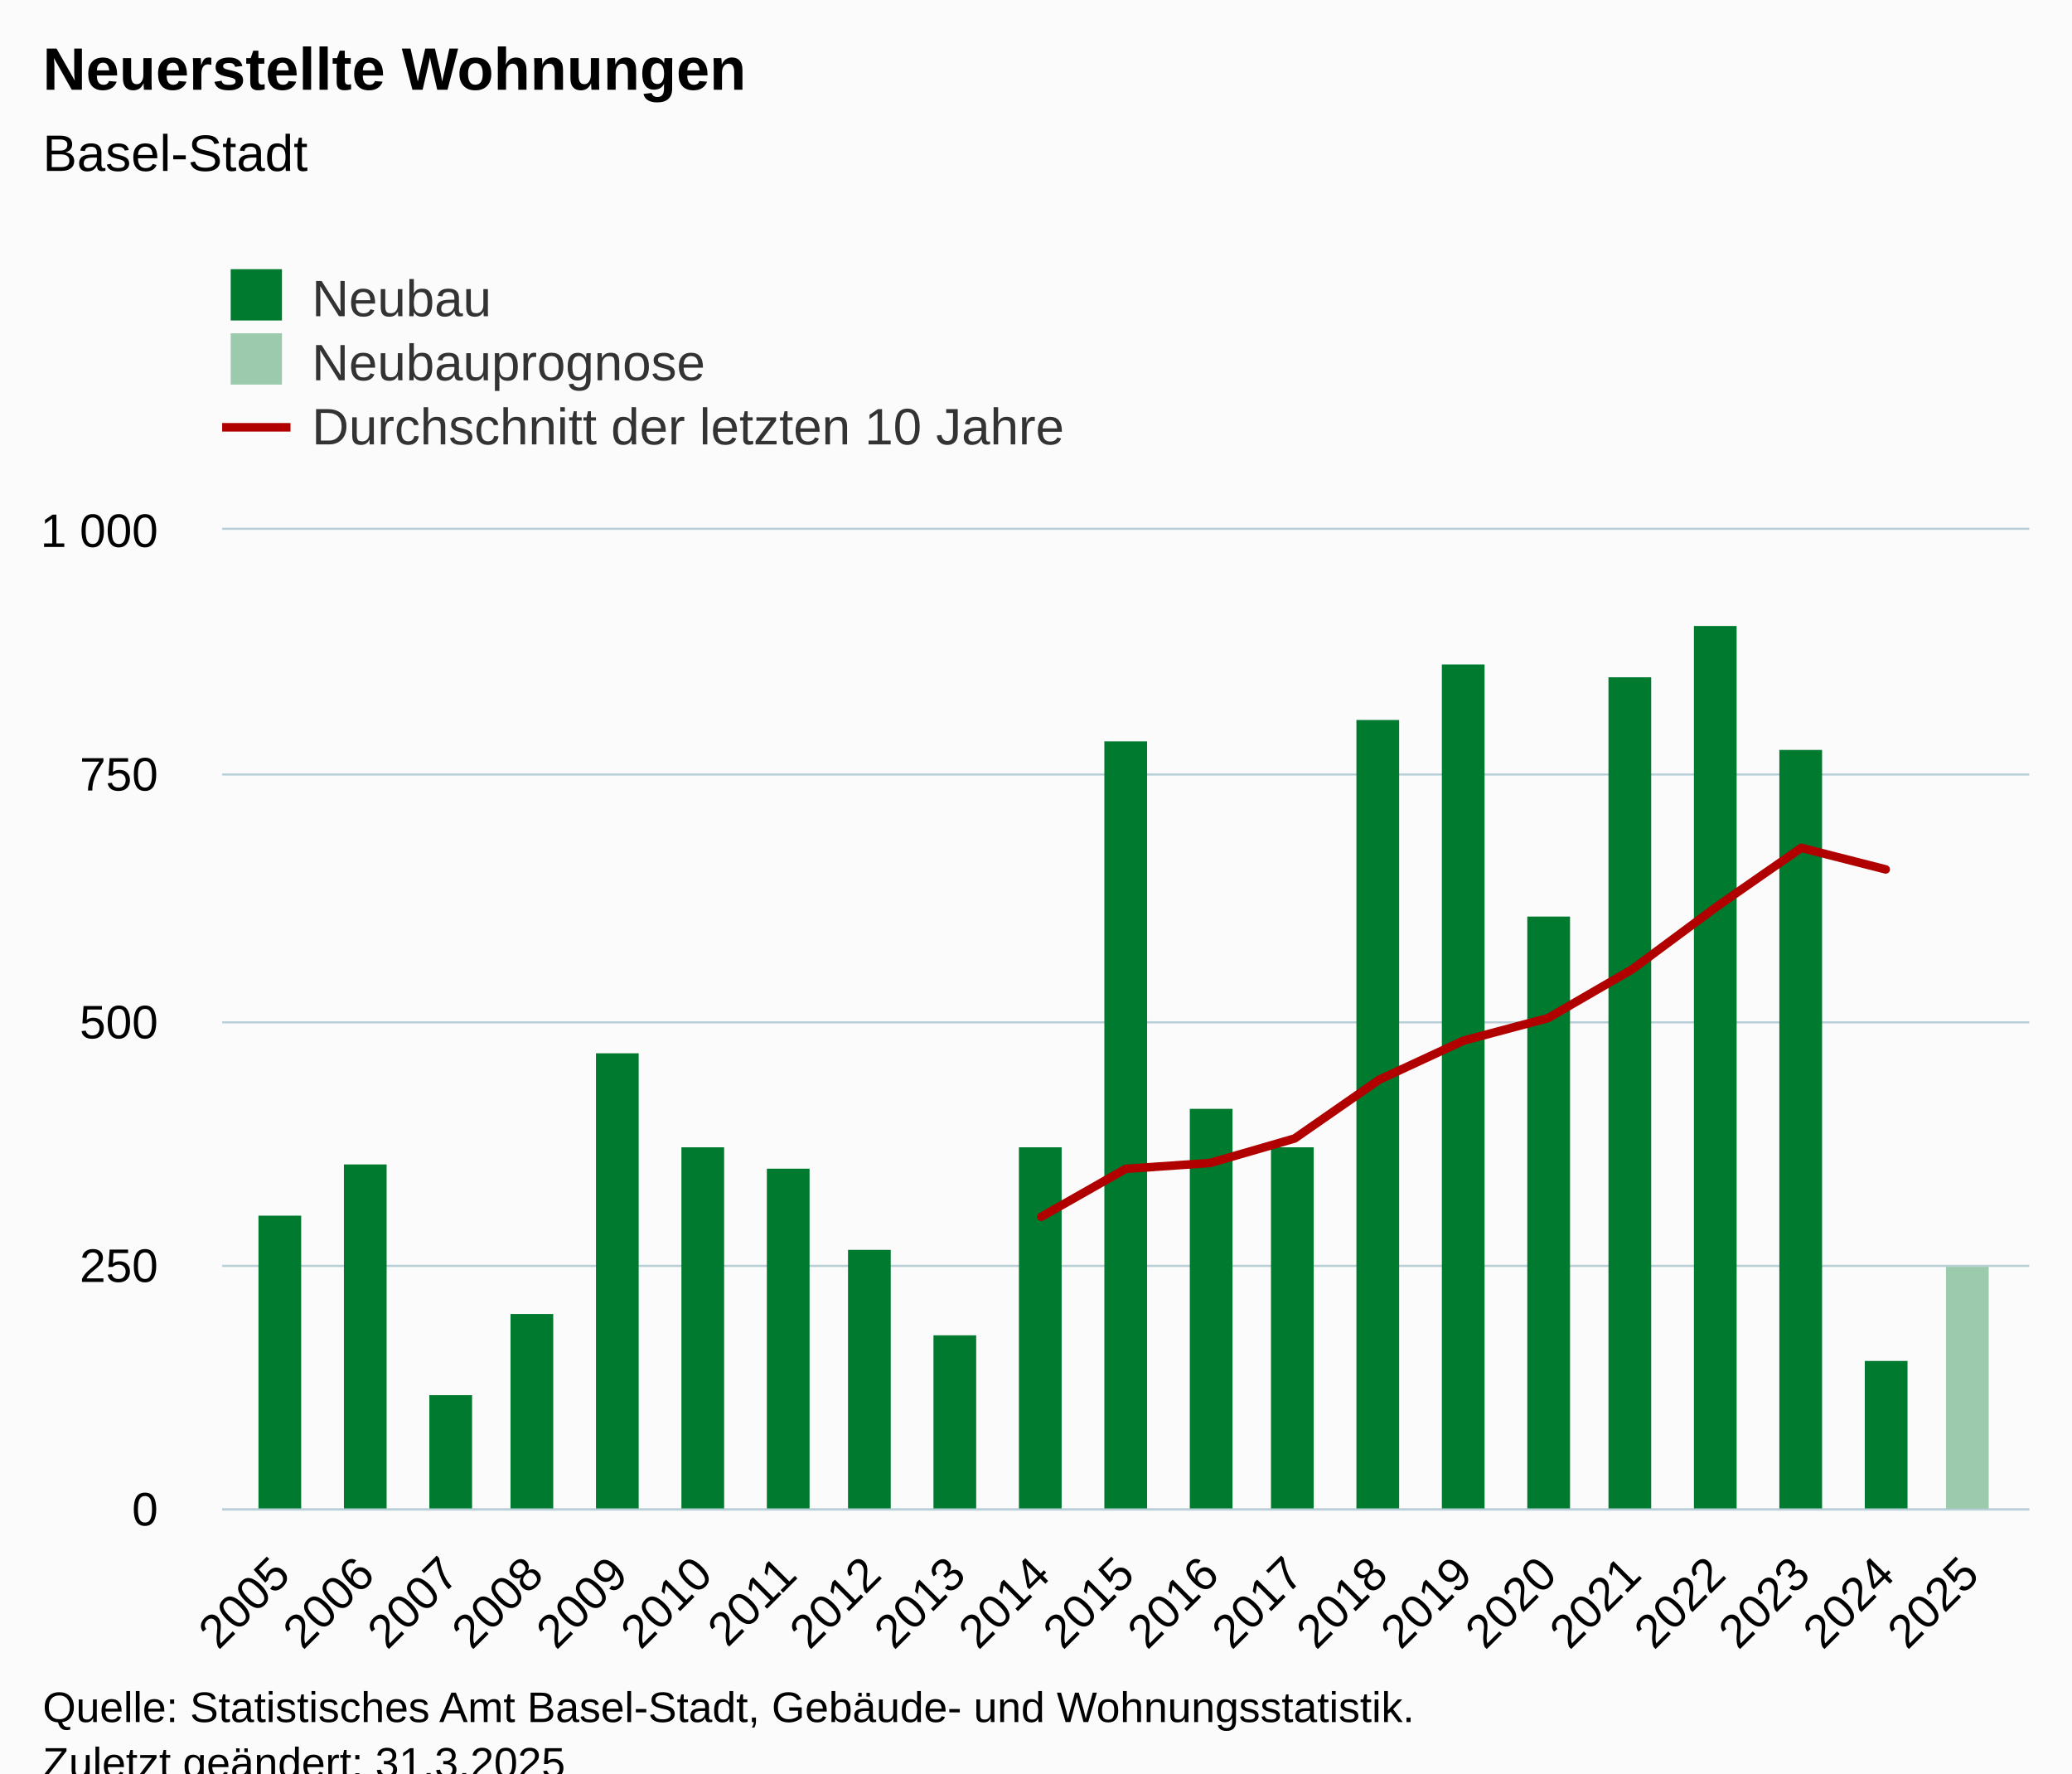
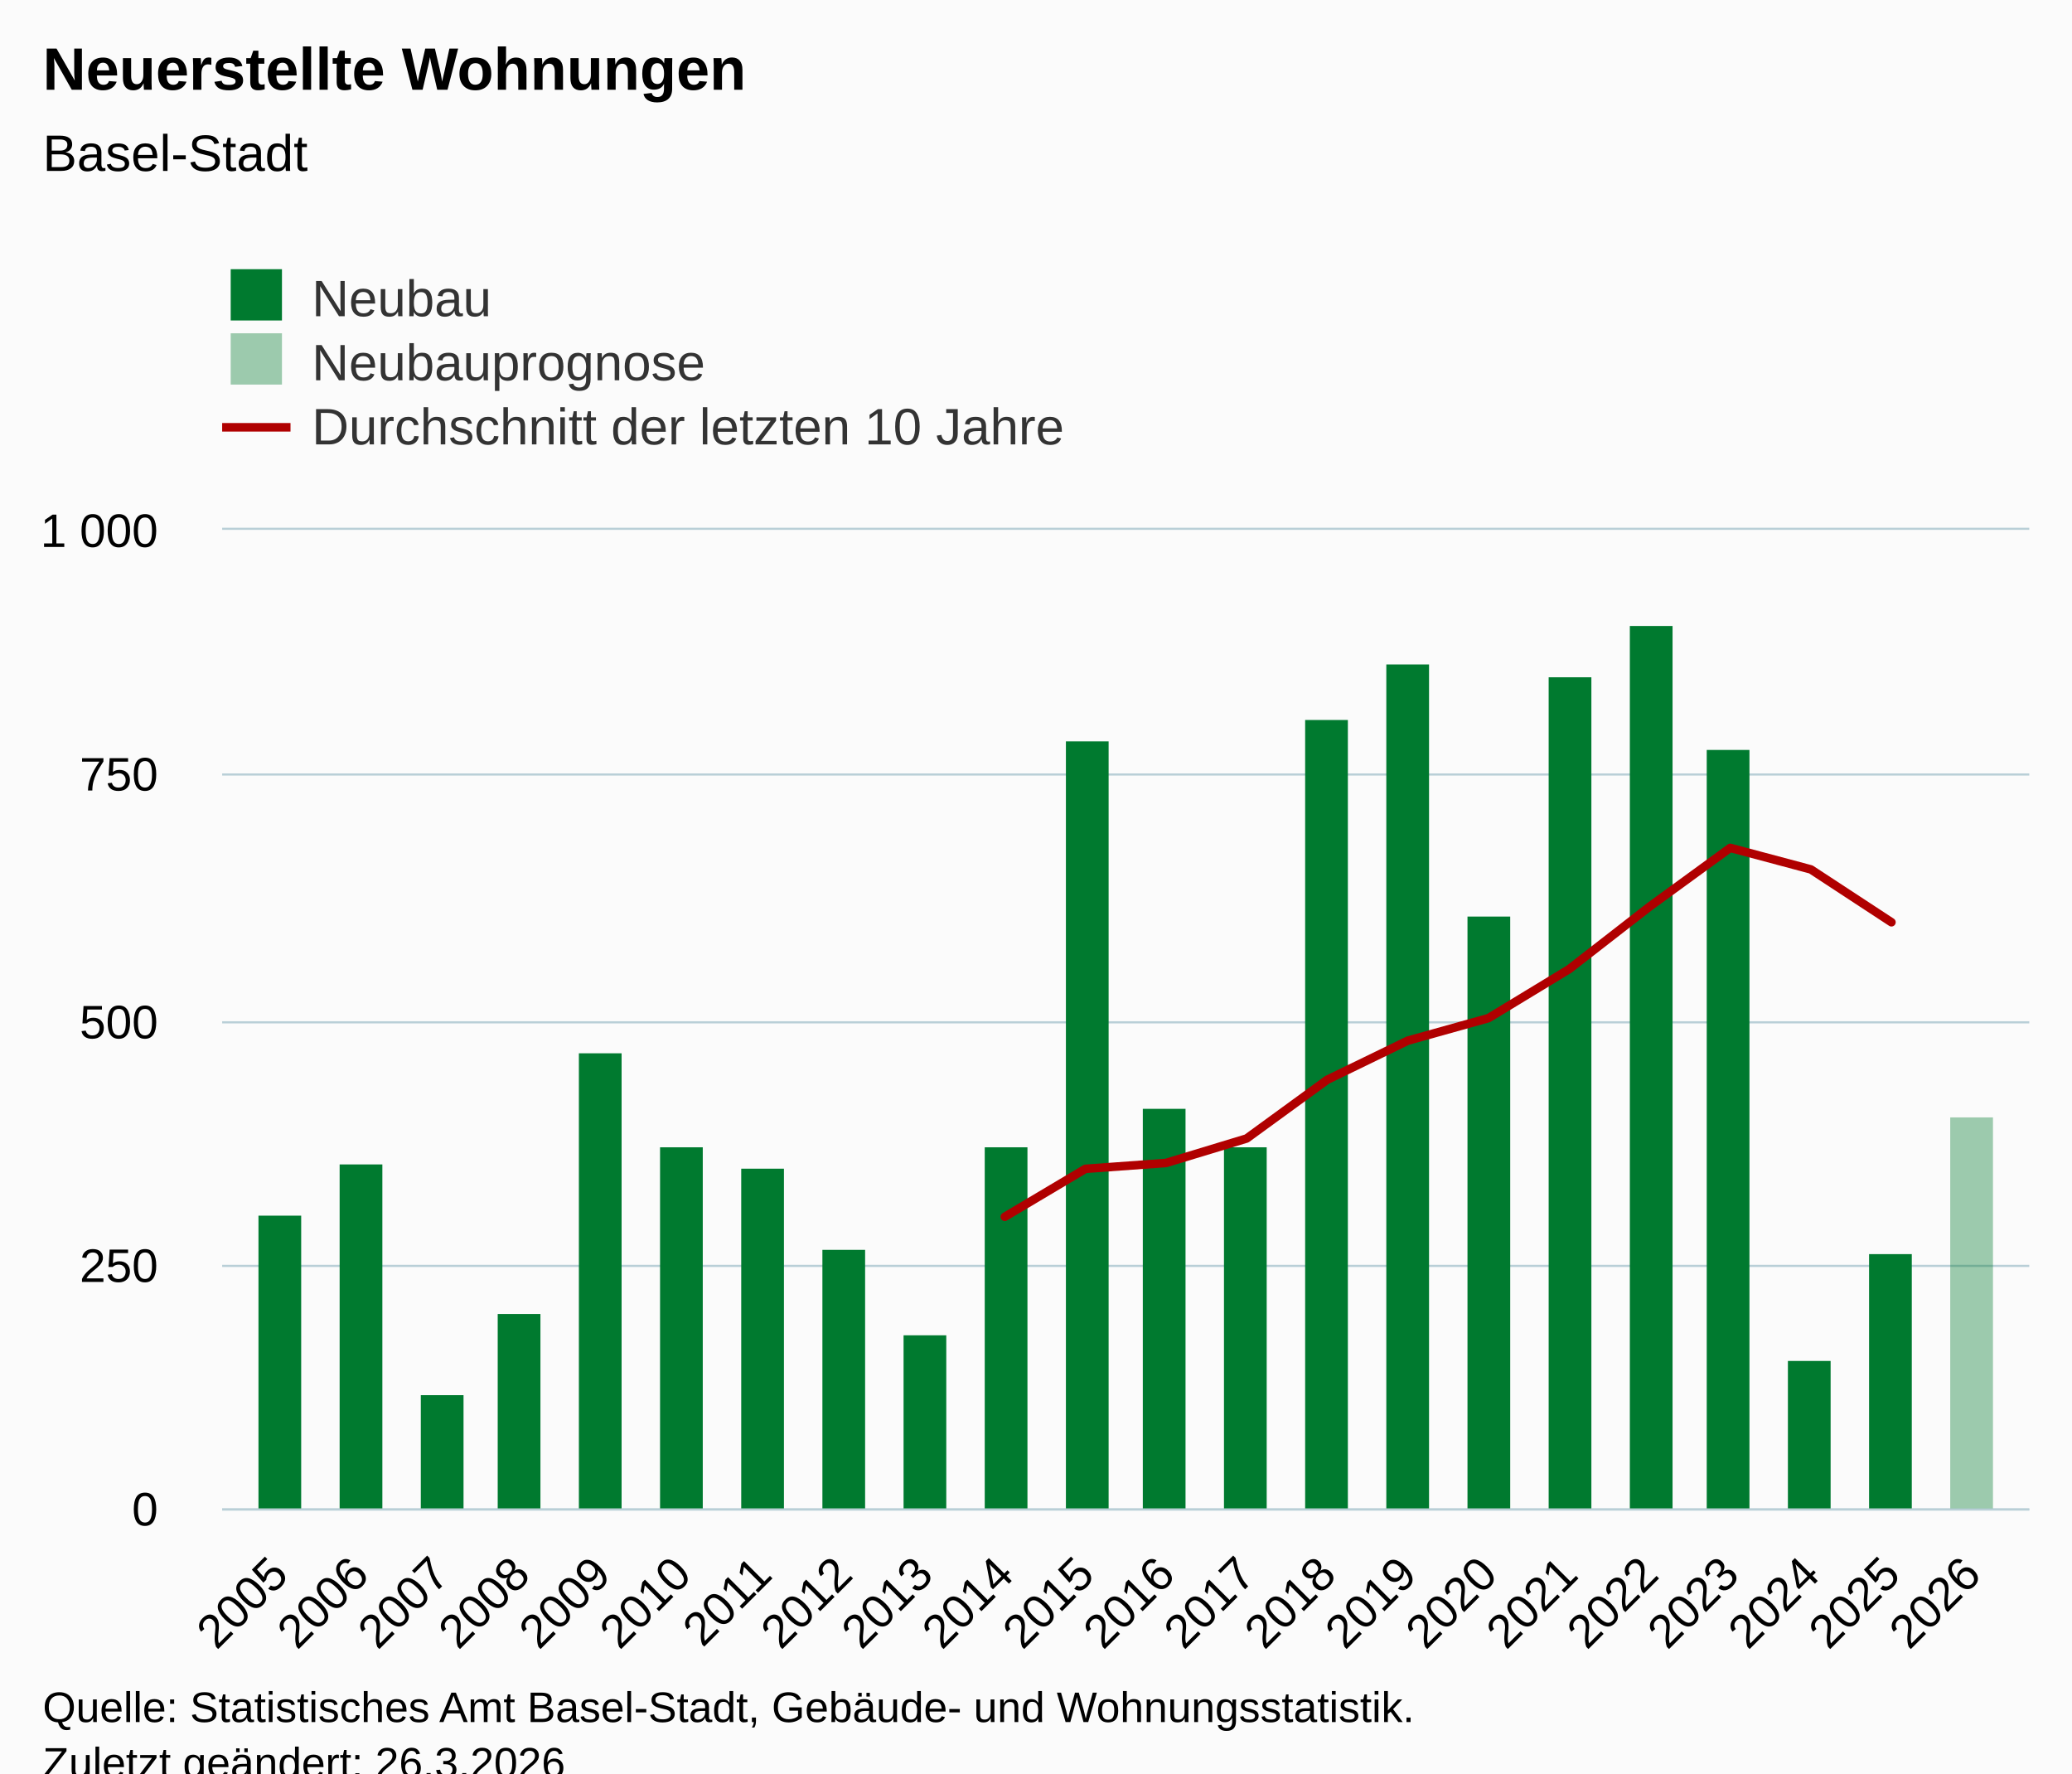
<svg xmlns="http://www.w3.org/2000/svg" version="1.1" class="highcharts-root" style="font-family:Arial;font-size:12px;" viewBox="0 0 485 415">
  <defs>
-     <clipPath id="highcharts-9unwbcx-70-">
+     <clipPath id="highcharts-bdd9woi-73-">
      <rect x="0" y="0" width="423" height="229" fill="none" />
    </clipPath>
-     <clipPath id="highcharts-9unwbcx-92-">
+     <clipPath id="highcharts-bdd9woi-96-">
      <rect x="0" y="0" width="423" height="229" fill="none" />
    </clipPath>
-     <clipPath id="highcharts-9unwbcx-135-">
+     <clipPath id="highcharts-bdd9woi-141-">
      <rect x="52" y="124" width="423" height="229" fill="none" />
    </clipPath>
  </defs>
  <rect fill="#fbfbfb" class="highcharts-background" x="0" y="0" width="485" height="428" rx="0" ry="0" />
  <rect fill="none" class="highcharts-plot-background" x="52" y="124" width="423" height="229" />
  <g class="highcharts-pane-group" data-z-index="0" />
  <g class="highcharts-grid highcharts-xaxis-grid" data-z-index="1">
-     <path fill="none" data-z-index="1" class="highcharts-grid-line" d="M 65.5 124 L 65.5 353" opacity="1" />
-     <path fill="none" data-z-index="1" class="highcharts-grid-line" d="M 85.5 124 L 85.5 353" opacity="1" />
-     <path fill="none" data-z-index="1" class="highcharts-grid-line" d="M 104.5 124 L 104.5 353" opacity="1" />
-     <path fill="none" data-z-index="1" class="highcharts-grid-line" d="M 124.5 124 L 124.5 353" opacity="1" />
-     <path fill="none" data-z-index="1" class="highcharts-grid-line" d="M 144.5 124 L 144.5 353" opacity="1" />
-     <path fill="none" data-z-index="1" class="highcharts-grid-line" d="M 164.5 124 L 164.5 353" opacity="1" />
-     <path fill="none" data-z-index="1" class="highcharts-grid-line" d="M 183.5 124 L 183.5 353" opacity="1" />
-     <path fill="none" data-z-index="1" class="highcharts-grid-line" d="M 203.5 124 L 203.5 353" opacity="1" />
-     <path fill="none" data-z-index="1" class="highcharts-grid-line" d="M 223.5 124 L 223.5 353" opacity="1" />
-     <path fill="none" data-z-index="1" class="highcharts-grid-line" d="M 243.5 124 L 243.5 353" opacity="1" />
-     <path fill="none" data-z-index="1" class="highcharts-grid-line" d="M 263.5 124 L 263.5 353" opacity="1" />
-     <path fill="none" data-z-index="1" class="highcharts-grid-line" d="M 282.5 124 L 282.5 353" opacity="1" />
-     <path fill="none" data-z-index="1" class="highcharts-grid-line" d="M 302.5 124 L 302.5 353" opacity="1" />
-     <path fill="none" data-z-index="1" class="highcharts-grid-line" d="M 322.5 124 L 322.5 353" opacity="1" />
-     <path fill="none" data-z-index="1" class="highcharts-grid-line" d="M 342.5 124 L 342.5 353" opacity="1" />
-     <path fill="none" data-z-index="1" class="highcharts-grid-line" d="M 361.5 124 L 361.5 353" opacity="1" />
-     <path fill="none" data-z-index="1" class="highcharts-grid-line" d="M 381.5 124 L 381.5 353" opacity="1" />
-     <path fill="none" data-z-index="1" class="highcharts-grid-line" d="M 401.5 124 L 401.5 353" opacity="1" />
-     <path fill="none" data-z-index="1" class="highcharts-grid-line" d="M 421.5 124 L 421.5 353" opacity="1" />
-     <path fill="none" data-z-index="1" class="highcharts-grid-line" d="M 440.5 124 L 440.5 353" opacity="1" />
-     <path fill="none" data-z-index="1" class="highcharts-grid-line" d="M 460.5 124 L 460.5 353" opacity="1" />
+     <path fill="none" data-z-index="1" class="highcharts-grid-line" d="M 64.5 124 L 64.5 353" opacity="1" />
+     <path fill="none" data-z-index="1" class="highcharts-grid-line" d="M 83.5 124 L 83.5 353" opacity="1" />
+     <path fill="none" data-z-index="1" class="highcharts-grid-line" d="M 102.5 124 L 102.5 353" opacity="1" />
+     <path fill="none" data-z-index="1" class="highcharts-grid-line" d="M 121.5 124 L 121.5 353" opacity="1" />
+     <path fill="none" data-z-index="1" class="highcharts-grid-line" d="M 140.5 124 L 140.5 353" opacity="1" />
+     <path fill="none" data-z-index="1" class="highcharts-grid-line" d="M 159.5 124 L 159.5 353" opacity="1" />
+     <path fill="none" data-z-index="1" class="highcharts-grid-line" d="M 178.5 124 L 178.5 353" opacity="1" />
+     <path fill="none" data-z-index="1" class="highcharts-grid-line" d="M 196.5 124 L 196.5 353" opacity="1" />
+     <path fill="none" data-z-index="1" class="highcharts-grid-line" d="M 215.5 124 L 215.5 353" opacity="1" />
+     <path fill="none" data-z-index="1" class="highcharts-grid-line" d="M 234.5 124 L 234.5 353" opacity="1" />
+     <path fill="none" data-z-index="1" class="highcharts-grid-line" d="M 253.5 124 L 253.5 353" opacity="1" />
+     <path fill="none" data-z-index="1" class="highcharts-grid-line" d="M 272.5 124 L 272.5 353" opacity="1" />
+     <path fill="none" data-z-index="1" class="highcharts-grid-line" d="M 291.5 124 L 291.5 353" opacity="1" />
+     <path fill="none" data-z-index="1" class="highcharts-grid-line" d="M 310.5 124 L 310.5 353" opacity="1" />
+     <path fill="none" data-z-index="1" class="highcharts-grid-line" d="M 329.5 124 L 329.5 353" opacity="1" />
+     <path fill="none" data-z-index="1" class="highcharts-grid-line" d="M 347.5 124 L 347.5 353" opacity="1" />
+     <path fill="none" data-z-index="1" class="highcharts-grid-line" d="M 366.5 124 L 366.5 353" opacity="1" />
+     <path fill="none" data-z-index="1" class="highcharts-grid-line" d="M 385.5 124 L 385.5 353" opacity="1" />
+     <path fill="none" data-z-index="1" class="highcharts-grid-line" d="M 404.5 124 L 404.5 353" opacity="1" />
+     <path fill="none" data-z-index="1" class="highcharts-grid-line" d="M 423.5 124 L 423.5 353" opacity="1" />
+     <path fill="none" data-z-index="1" class="highcharts-grid-line" d="M 442.5 124 L 442.5 353" opacity="1" />
+     <path fill="none" data-z-index="1" class="highcharts-grid-line" d="M 461.5 124 L 461.5 353" opacity="1" />
  </g>
  <g class="highcharts-grid highcharts-yaxis-grid" data-z-index="1">
    <path fill="none" stroke="#B9CFD7" stroke-width="0.5" data-z-index="1" class="highcharts-grid-line" d="M 52 353.25 L 475 353.25" opacity="1" />
    <path fill="none" stroke="#B9CFD7" stroke-width="0.5" data-z-index="1" class="highcharts-grid-line" d="M 52 296.25 L 475 296.25" opacity="1" />
    <path fill="none" stroke="#B9CFD7" stroke-width="0.5" data-z-index="1" class="highcharts-grid-line" d="M 52 239.25 L 475 239.25" opacity="1" />
    <path fill="none" stroke="#B9CFD7" stroke-width="0.5" data-z-index="1" class="highcharts-grid-line" d="M 52 181.25 L 475 181.25" opacity="1" />
    <path fill="none" stroke="#B9CFD7" stroke-width="0.5" data-z-index="1" class="highcharts-grid-line" d="M 52 123.75 L 475 123.75" opacity="1" />
  </g>
  <rect fill="none" class="highcharts-plot-border" data-z-index="1" x="52" y="124" width="423" height="229" />
  <g class="highcharts-axis highcharts-xaxis" data-z-index="2">
    <path fill="none" class="highcharts-axis-line" stroke="#B9CFD7" stroke-width="0.5" data-z-index="7" d="M 52 353.25 L 475 353.25" />
  </g>
  <g class="highcharts-axis highcharts-yaxis" data-z-index="2">
    <path fill="none" class="highcharts-axis-line" data-z-index="7" d="M 52 124 L 52 353" />
  </g>
  <g class="highcharts-series-group" data-z-index="3">
-     <g class="highcharts-series highcharts-series-0 highcharts-column-series" data-z-index="0.1" opacity="1" transform="translate(52,124) scale(1 1)" clip-path="url(#highcharts-9unwbcx-92-)">
+     <g class="highcharts-series highcharts-series-0 highcharts-column-series" data-z-index="0.1" opacity="1" transform="translate(52,124) scale(1 1)" clip-path="url(#highcharts-bdd9woi-96-)">
      <rect x="8.5" y="160.5" width="10" height="69" fill="#007a2f" stroke="#ffffff" stroke-width="1e-7" opacity="1" class="highcharts-point" />
-       <rect x="28.5" y="148.5" width="10" height="81" fill="#007a2f" stroke="#ffffff" stroke-width="1e-7" opacity="1" class="highcharts-point" />
-       <rect x="48.5" y="202.5" width="10" height="27" fill="#007a2f" stroke="#ffffff" stroke-width="1e-7" opacity="1" class="highcharts-point" />
-       <rect x="67.5" y="183.5" width="10" height="46" fill="#007a2f" stroke="#ffffff" stroke-width="1e-7" opacity="1" class="highcharts-point" />
-       <rect x="87.5" y="122.5" width="10" height="107" fill="#007a2f" stroke="#ffffff" stroke-width="1e-7" opacity="1" class="highcharts-point" />
-       <rect x="107.5" y="144.5" width="10" height="85" fill="#007a2f" stroke="#ffffff" stroke-width="1e-7" opacity="1" class="highcharts-point" />
-       <rect x="127.5" y="149.5" width="10" height="80" fill="#007a2f" stroke="#ffffff" stroke-width="1e-7" opacity="1" class="highcharts-point" />
-       <rect x="146.5" y="168.5" width="10" height="61" fill="#007a2f" stroke="#ffffff" stroke-width="1e-7" opacity="1" class="highcharts-point" />
-       <rect x="166.5" y="188.5" width="10" height="41" fill="#007a2f" stroke="#ffffff" stroke-width="1e-7" opacity="1" class="highcharts-point" />
-       <rect x="186.5" y="144.5" width="10" height="85" fill="#007a2f" stroke="#ffffff" stroke-width="1e-7" opacity="1" class="highcharts-point" />
-       <rect x="206.5" y="49.5" width="10" height="180" fill="#007a2f" stroke="#ffffff" stroke-width="1e-7" opacity="1" class="highcharts-point" />
-       <rect x="226.5" y="135.5" width="10" height="94" fill="#007a2f" stroke="#ffffff" stroke-width="1e-7" opacity="1" class="highcharts-point" />
-       <rect x="245.5" y="144.5" width="10" height="85" fill="#007a2f" stroke="#ffffff" stroke-width="1e-7" opacity="1" class="highcharts-point" />
-       <rect x="265.5" y="44.5" width="10" height="185" fill="#007a2f" stroke="#ffffff" stroke-width="1e-7" opacity="1" class="highcharts-point" />
-       <rect x="285.5" y="31.5" width="10" height="198" fill="#007a2f" stroke="#ffffff" stroke-width="1e-7" opacity="1" class="highcharts-point" />
-       <rect x="305.5" y="90.5" width="10" height="139" fill="#007a2f" stroke="#ffffff" stroke-width="1e-7" opacity="1" class="highcharts-point" />
-       <rect x="324.5" y="34.5" width="10" height="195" fill="#007a2f" stroke="#ffffff" stroke-width="1e-7" opacity="1" class="highcharts-point" />
-       <rect x="344.5" y="22.5" width="10" height="207" fill="#007a2f" stroke="#ffffff" stroke-width="1e-7" opacity="1" class="highcharts-point" />
-       <rect x="364.5" y="51.5" width="10" height="178" fill="#007a2f" stroke="#ffffff" stroke-width="1e-7" opacity="1" class="highcharts-point" />
-       <rect x="384.5" y="194.5" width="10" height="35" fill="#007a2f" stroke="#ffffff" stroke-width="1e-7" opacity="1" class="highcharts-point" />
+       <rect x="27.5" y="148.5" width="10" height="81" fill="#007a2f" stroke="#ffffff" stroke-width="1e-7" opacity="1" class="highcharts-point" />
+       <rect x="46.5" y="202.5" width="10" height="27" fill="#007a2f" stroke="#ffffff" stroke-width="1e-7" opacity="1" class="highcharts-point" />
+       <rect x="64.5" y="183.5" width="10" height="46" fill="#007a2f" stroke="#ffffff" stroke-width="1e-7" opacity="1" class="highcharts-point" />
+       <rect x="83.5" y="122.5" width="10" height="107" fill="#007a2f" stroke="#ffffff" stroke-width="1e-7" opacity="1" class="highcharts-point" />
+       <rect x="102.5" y="144.5" width="10" height="85" fill="#007a2f" stroke="#ffffff" stroke-width="1e-7" opacity="1" class="highcharts-point" />
+       <rect x="121.5" y="149.5" width="10" height="80" fill="#007a2f" stroke="#ffffff" stroke-width="1e-7" opacity="1" class="highcharts-point" />
+       <rect x="140.5" y="168.5" width="10" height="61" fill="#007a2f" stroke="#ffffff" stroke-width="1e-7" opacity="1" class="highcharts-point" />
+       <rect x="159.5" y="188.5" width="10" height="41" fill="#007a2f" stroke="#ffffff" stroke-width="1e-7" opacity="1" class="highcharts-point" />
+       <rect x="178.5" y="144.5" width="10" height="85" fill="#007a2f" stroke="#ffffff" stroke-width="1e-7" opacity="1" class="highcharts-point" />
+       <rect x="197.5" y="49.5" width="10" height="180" fill="#007a2f" stroke="#ffffff" stroke-width="1e-7" opacity="1" class="highcharts-point" />
+       <rect x="215.5" y="135.5" width="10" height="94" fill="#007a2f" stroke="#ffffff" stroke-width="1e-7" opacity="1" class="highcharts-point" />
+       <rect x="234.5" y="144.5" width="10" height="85" fill="#007a2f" stroke="#ffffff" stroke-width="1e-7" opacity="1" class="highcharts-point" />
+       <rect x="253.5" y="44.5" width="10" height="185" fill="#007a2f" stroke="#ffffff" stroke-width="1e-7" opacity="1" class="highcharts-point" />
+       <rect x="272.5" y="31.5" width="10" height="198" fill="#007a2f" stroke="#ffffff" stroke-width="1e-7" opacity="1" class="highcharts-point" />
+       <rect x="291.5" y="90.5" width="10" height="139" fill="#007a2f" stroke="#ffffff" stroke-width="1e-7" opacity="1" class="highcharts-point" />
+       <rect x="310.5" y="34.5" width="10" height="195" fill="#007a2f" stroke="#ffffff" stroke-width="1e-7" opacity="1" class="highcharts-point" />
+       <rect x="329.5" y="22.5" width="10" height="207" fill="#007a2f" stroke="#ffffff" stroke-width="1e-7" opacity="1" class="highcharts-point" />
+       <rect x="347.5" y="51.5" width="10" height="178" fill="#007a2f" stroke="#ffffff" stroke-width="1e-7" opacity="1" class="highcharts-point" />
+       <rect x="366.5" y="194.5" width="10" height="35" fill="#007a2f" stroke="#ffffff" stroke-width="1e-7" opacity="1" class="highcharts-point" />
+       <rect x="385.5" y="169.5" width="10" height="60" fill="#007a2f" stroke="#ffffff" stroke-width="1e-7" opacity="1" class="highcharts-point" />
    </g>
    <g class="highcharts-markers highcharts-series-0 highcharts-column-series" data-z-index="0.1" opacity="1" transform="translate(52,124) scale(1 1)" clip-path="none" />
-     <g class="highcharts-series highcharts-series-1 highcharts-column-series" data-z-index="0.1" opacity="1" transform="translate(52,124) scale(1 1)" clip-path="url(#highcharts-9unwbcx-92-)">
-       <rect x="403.5" y="172.5" width="10" height="57" fill="rgb(0, 122, 47)" fill-opacity=" 0.38" stroke="#ffffff" stroke-width="1e-7" opacity="1" class="highcharts-point" />
+     <g class="highcharts-series highcharts-series-1 highcharts-column-series" data-z-index="0.1" opacity="1" transform="translate(52,124) scale(1 1)" clip-path="url(#highcharts-bdd9woi-96-)">
+       <rect x="404.5" y="137.5" width="10" height="92" fill="rgb(0, 122, 47)" fill-opacity=" 0.38" stroke="#ffffff" stroke-width="1e-7" opacity="1" class="highcharts-point" />
    </g>
    <g class="highcharts-markers highcharts-series-1 highcharts-column-series" data-z-index="0.1" opacity="1" transform="translate(52,124) scale(1 1)" clip-path="none" />
-     <g class="highcharts-series highcharts-series-2 highcharts-line-series" data-z-index="0.1" opacity="1" transform="translate(52,124) scale(1 1)" clip-path="url(#highcharts-9unwbcx-92-)">
-       <path fill="none" d="M 191.734 160.758 L 211.5 149.537 L 231.266 148.163 L 251.033 142.438 L 270.799 128.698 L 290.565 119.538 L 310.332 114.271 L 330.098 102.821 L 349.864 88.165 L 369.631 74.425 L 389.397 79.463" class="highcharts-graph" data-z-index="1" stroke="#b00000" stroke-width="2" stroke-linejoin="round" stroke-linecap="round" />
+     <g class="highcharts-series highcharts-series-2 highcharts-line-series" data-z-index="0.1" opacity="1" transform="translate(52,124) scale(1 1)" clip-path="url(#highcharts-bdd9woi-96-)">
+       <path fill="none" d="M 183.199 160.758 L 202.066 149.537 L 220.934 148.163 L 239.801 142.438 L 258.668 128.698 L 277.535 119.538 L 296.402 114.271 L 315.269 102.821 L 334.136 88.165 L 353.003 74.425 L 371.87 79.463 L 390.737 91.829" class="highcharts-graph" data-z-index="1" stroke="#b00000" stroke-width="2" stroke-linejoin="round" stroke-linecap="round" />
    </g>
    <g class="highcharts-markers highcharts-series-2 highcharts-line-series" data-z-index="0.1" opacity="1" transform="translate(52,124) scale(1 1)" clip-path="none" />
  </g>
  <text x="10" text-anchor="start" class="highcharts-title" data-z-index="4" style="color:#000000;font-size:14px;font-weight:bold;fill:#000000;" y="21">
    <tspan>Neuerstellte Wohnungen</tspan>
  </text>
  <text x="10" text-anchor="start" class="highcharts-subtitle" data-z-index="4" style="color:#000000;font-size:12px;font-weight:normal;fill:#000000;" y="40">
    <tspan>Basel-Stadt</tspan>
  </text>
  <text x="10" text-anchor="start" class="highcharts-caption" data-z-index="4" style="color:#666666;fill:#666666;" y="400" />
  <g class="highcharts-legend" data-z-index="7" transform="translate(44,56)">
    <rect fill="none" class="highcharts-legend-box" rx="0" ry="0" x="0" y="0" width="216" height="56" visibility="visible" />
    <g data-z-index="1">
      <g>
        <g class="highcharts-legend-item highcharts-column-series highcharts-color-undefined highcharts-series-0" data-z-index="1" transform="translate(8,3)">
          <text x="21" style="color:#333333;cursor:pointer;font-size:12px;font-weight:normal;fill:#333333;" text-anchor="start" data-z-index="2" y="15">
            <tspan>Neubau</tspan>
          </text>
          <rect x="2" y="4" width="12" height="12" fill="#007a2f" class="highcharts-point" data-z-index="3" />
        </g>
        <g class="highcharts-legend-item highcharts-column-series highcharts-color-undefined highcharts-series-1" data-z-index="1" transform="translate(8,18)">
          <text x="21" y="15" style="color:#333333;cursor:pointer;font-size:12px;font-weight:normal;fill:#333333;" text-anchor="start" data-z-index="2">
            <tspan>Neubauprognose</tspan>
          </text>
          <rect x="2" y="4" width="12" height="12" fill="rgb(0, 122, 47)" fill-opacity=" 0.38" class="highcharts-point" data-z-index="3" />
        </g>
        <g class="highcharts-legend-item highcharts-line-series highcharts-color-undefined highcharts-series-2" data-z-index="1" transform="translate(8,33)">
          <path fill="none" d="M 0 11 L 16 11" class="highcharts-graph" stroke="#b00000" stroke-width="2" />
          <text x="21" y="15" style="color:#333333;cursor:pointer;font-size:12px;font-weight:normal;fill:#333333;" text-anchor="start" data-z-index="2">
            <tspan>Durchschnitt der letzten 10 Jahre</tspan>
          </text>
        </g>
      </g>
    </g>
  </g>
  <g class="highcharts-axis-labels highcharts-xaxis-labels" data-z-index="7">
-     <text x="68.429" style="color:#000000;cursor:default;font-size:11px;fill:#000000;" text-anchor="end" transform="translate(0,0) rotate(-45 68.42917 369)" y="369" opacity="1">2005</text>
-     <text x="88.196" style="color:#000000;cursor:default;font-size:11px;fill:#000000;" text-anchor="end" transform="translate(0,0) rotate(-45 88.19553 369)" y="369" opacity="1">2006</text>
-     <text x="107.962" style="color:#000000;cursor:default;font-size:11px;fill:#000000;" text-anchor="end" transform="translate(0,0) rotate(-45 107.9619 369)" y="369" opacity="1">2007</text>
-     <text x="127.728" style="color:#000000;cursor:default;font-size:11px;fill:#000000;" text-anchor="end" transform="translate(0,0) rotate(-45 127.7282 369)" y="369" opacity="1">2008</text>
-     <text x="147.495" style="color:#000000;cursor:default;font-size:11px;fill:#000000;" text-anchor="end" transform="translate(0,0) rotate(-45 147.4946 369)" y="369" opacity="1">2009</text>
-     <text x="167.261" style="color:#000000;cursor:default;font-size:11px;fill:#000000;" text-anchor="end" transform="translate(0,0) rotate(-45 167.2609 369)" y="369" opacity="1">2010</text>
-     <text x="187.027" style="color:#000000;cursor:default;font-size:11px;fill:#000000;" text-anchor="end" transform="translate(0,0) rotate(-45 187.0273 369)" y="369" opacity="1">2011</text>
-     <text x="206.794" style="color:#000000;cursor:default;font-size:11px;fill:#000000;" text-anchor="end" transform="translate(0,0) rotate(-45 206.7937 369)" y="369" opacity="1">2012</text>
-     <text x="226.56" style="color:#000000;cursor:default;font-size:11px;fill:#000000;" text-anchor="end" transform="translate(0,0) rotate(-45 226.56 369)" y="369" opacity="1">2013</text>
-     <text x="246.326" style="color:#000000;cursor:default;font-size:11px;fill:#000000;" text-anchor="end" transform="translate(0,0) rotate(-45 246.3264 369)" y="369" opacity="1">2014</text>
-     <text x="266.093" style="color:#000000;cursor:default;font-size:11px;fill:#000000;" text-anchor="end" transform="translate(0,0) rotate(-45 266.0927 369)" y="369" opacity="1">2015</text>
-     <text x="285.859" style="color:#000000;cursor:default;font-size:11px;fill:#000000;" text-anchor="end" transform="translate(0,0) rotate(-45 285.8591 369)" y="369" opacity="1">2016</text>
-     <text x="305.625" style="color:#000000;cursor:default;font-size:11px;fill:#000000;" text-anchor="end" transform="translate(0,0) rotate(-45 305.6254 369)" y="369" opacity="1">2017</text>
-     <text x="325.392" style="color:#000000;cursor:default;font-size:11px;fill:#000000;" text-anchor="end" transform="translate(0,0) rotate(-45 325.3918 369)" y="369" opacity="1">2018</text>
-     <text x="345.158" style="color:#000000;cursor:default;font-size:11px;fill:#000000;" text-anchor="end" transform="translate(0,0) rotate(-45 345.1581 369)" y="369" opacity="1">2019</text>
-     <text x="364.925" style="color:#000000;cursor:default;font-size:11px;fill:#000000;" text-anchor="end" transform="translate(0,0) rotate(-45 364.9245 369)" y="369" opacity="1">2020</text>
-     <text x="384.691" style="color:#000000;cursor:default;font-size:11px;fill:#000000;" text-anchor="end" transform="translate(0,0) rotate(-45 384.6909 369)" y="369" opacity="1">2021</text>
-     <text x="404.457" style="color:#000000;cursor:default;font-size:11px;fill:#000000;" text-anchor="end" transform="translate(0,0) rotate(-45 404.4572 369)" y="369" opacity="1">2022</text>
-     <text x="424.224" style="color:#000000;cursor:default;font-size:11px;fill:#000000;" text-anchor="end" transform="translate(0,0) rotate(-45 424.2236 369)" y="369" opacity="1">2023</text>
-     <text x="443.99" style="color:#000000;cursor:default;font-size:11px;fill:#000000;" text-anchor="end" transform="translate(0,0) rotate(-45 443.9899 369)" y="369" opacity="1">2024</text>
-     <text x="463.756" style="color:#000000;cursor:default;font-size:11px;fill:#000000;" text-anchor="end" transform="translate(0,0) rotate(-45 463.7563 369)" y="369" opacity="1">2025</text>
+     <text x="67.988" style="color:#000000;cursor:default;font-size:11px;fill:#000000;" text-anchor="end" transform="translate(0,0) rotate(-45 67.98835 369)" y="369" opacity="1">2005</text>
+     <text x="86.855" style="color:#000000;cursor:default;font-size:11px;fill:#000000;" text-anchor="end" transform="translate(0,0) rotate(-45 86.85544 369)" y="369" opacity="1">2006</text>
+     <text x="105.723" style="color:#000000;cursor:default;font-size:11px;fill:#000000;" text-anchor="end" transform="translate(0,0) rotate(-45 105.7225 369)" y="369" opacity="1">2007</text>
+     <text x="124.59" style="color:#000000;cursor:default;font-size:11px;fill:#000000;" text-anchor="end" transform="translate(0,0) rotate(-45 124.5896 369)" y="369" opacity="1">2008</text>
+     <text x="143.457" style="color:#000000;cursor:default;font-size:11px;fill:#000000;" text-anchor="end" transform="translate(0,0) rotate(-45 143.4567 369)" y="369" opacity="1">2009</text>
+     <text x="162.324" style="color:#000000;cursor:default;font-size:11px;fill:#000000;" text-anchor="end" transform="translate(0,0) rotate(-45 162.3238 369)" y="369" opacity="1">2010</text>
+     <text x="181.191" style="color:#000000;cursor:default;font-size:11px;fill:#000000;" text-anchor="end" transform="translate(0,0) rotate(-45 181.1909 369)" y="369" opacity="1">2011</text>
+     <text x="200.058" style="color:#000000;cursor:default;font-size:11px;fill:#000000;" text-anchor="end" transform="translate(0,0) rotate(-45 200.0579 369)" y="369" opacity="1">2012</text>
+     <text x="218.925" style="color:#000000;cursor:default;font-size:11px;fill:#000000;" text-anchor="end" transform="translate(0,0) rotate(-45 218.925 369)" y="369" opacity="1">2013</text>
+     <text x="237.792" style="color:#000000;cursor:default;font-size:11px;fill:#000000;" text-anchor="end" transform="translate(0,0) rotate(-45 237.7921 369)" y="369" opacity="1">2014</text>
+     <text x="256.659" style="color:#000000;cursor:default;font-size:11px;fill:#000000;" text-anchor="end" transform="translate(0,0) rotate(-45 256.6592 369)" y="369" opacity="1">2015</text>
+     <text x="275.526" style="color:#000000;cursor:default;font-size:11px;fill:#000000;" text-anchor="end" transform="translate(0,0) rotate(-45 275.5263 369)" y="369" opacity="1">2016</text>
+     <text x="294.393" style="color:#000000;cursor:default;font-size:11px;fill:#000000;" text-anchor="end" transform="translate(0,0) rotate(-45 294.3933 369)" y="369" opacity="1">2017</text>
+     <text x="313.26" style="color:#000000;cursor:default;font-size:11px;fill:#000000;" text-anchor="end" transform="translate(0,0) rotate(-45 313.2604 369)" y="369" opacity="1">2018</text>
+     <text x="332.128" style="color:#000000;cursor:default;font-size:11px;fill:#000000;" text-anchor="end" transform="translate(0,0) rotate(-45 332.1275 369)" y="369" opacity="1">2019</text>
+     <text x="350.995" style="color:#000000;cursor:default;font-size:11px;fill:#000000;" text-anchor="end" transform="translate(0,0) rotate(-45 350.9946 369)" y="369" opacity="1">2020</text>
+     <text x="369.862" style="color:#000000;cursor:default;font-size:11px;fill:#000000;" text-anchor="end" transform="translate(0,0) rotate(-45 369.8617 369)" y="369" opacity="1">2021</text>
+     <text x="388.729" style="color:#000000;cursor:default;font-size:11px;fill:#000000;" text-anchor="end" transform="translate(0,0) rotate(-45 388.7288 369)" y="369" opacity="1">2022</text>
+     <text x="407.596" style="color:#000000;cursor:default;font-size:11px;fill:#000000;" text-anchor="end" transform="translate(0,0) rotate(-45 407.5958 369)" y="369" opacity="1">2023</text>
+     <text x="426.463" style="color:#000000;cursor:default;font-size:11px;fill:#000000;" text-anchor="end" transform="translate(0,0) rotate(-45 426.4629 369)" y="369" opacity="1">2024</text>
+     <text x="445.33" style="color:#000000;cursor:default;font-size:11px;fill:#000000;" text-anchor="end" transform="translate(0,0) rotate(-45 445.33 369)" y="369" opacity="1">2025</text>
+     <text x="464.197" style="color:#000000;cursor:default;font-size:11px;fill:#000000;" text-anchor="end" transform="translate(0,0) rotate(-45 464.1971 369)" y="369" opacity="1">2026</text>
  </g>
  <g class="highcharts-axis-labels highcharts-yaxis-labels" data-z-index="7">
    <text x="37" style="color:#000000;cursor:default;font-size:11px;fill:#000000;" text-anchor="end" transform="translate(0,0)" y="357" opacity="1">0</text>
    <text x="37" style="color:#000000;cursor:default;font-size:11px;fill:#000000;" text-anchor="end" transform="translate(0,0)" y="300" opacity="1">250</text>
    <text x="37" style="color:#000000;cursor:default;font-size:11px;fill:#000000;" text-anchor="end" transform="translate(0,0)" y="243" opacity="1">500</text>
    <text x="37" style="color:#000000;cursor:default;font-size:11px;fill:#000000;" text-anchor="end" transform="translate(0,0)" y="185" opacity="1">750</text>
    <text x="37" style="color:#000000;cursor:default;font-size:11px;fill:#000000;" text-anchor="end" transform="translate(0,0)" y="128" opacity="1">
      <tspan>1 000</tspan>
    </text>
  </g>
  <text x="10" class="highcharts-credits" text-anchor="start" data-z-index="8" style="cursor:default;color:#000000;font-size:10px;fill:#000000;" y="403">
    <tspan>Quelle: Statistisches Amt Basel-Stadt, Gebäude- und Wohnungsstatistik.</tspan>
-     <tspan x="10" dy="13">Zuletzt geändert: 31.3.2025</tspan>
+     <tspan x="10" dy="13">Zuletzt geändert: 26.3.2026</tspan>
  </text>
-   <g class="highcharts-control-points" data-z-index="99" clip-path="url(#highcharts-9unwbcx-135-)" />
+   <g class="highcharts-control-points" data-z-index="99" clip-path="url(#highcharts-bdd9woi-141-)" />
</svg>
